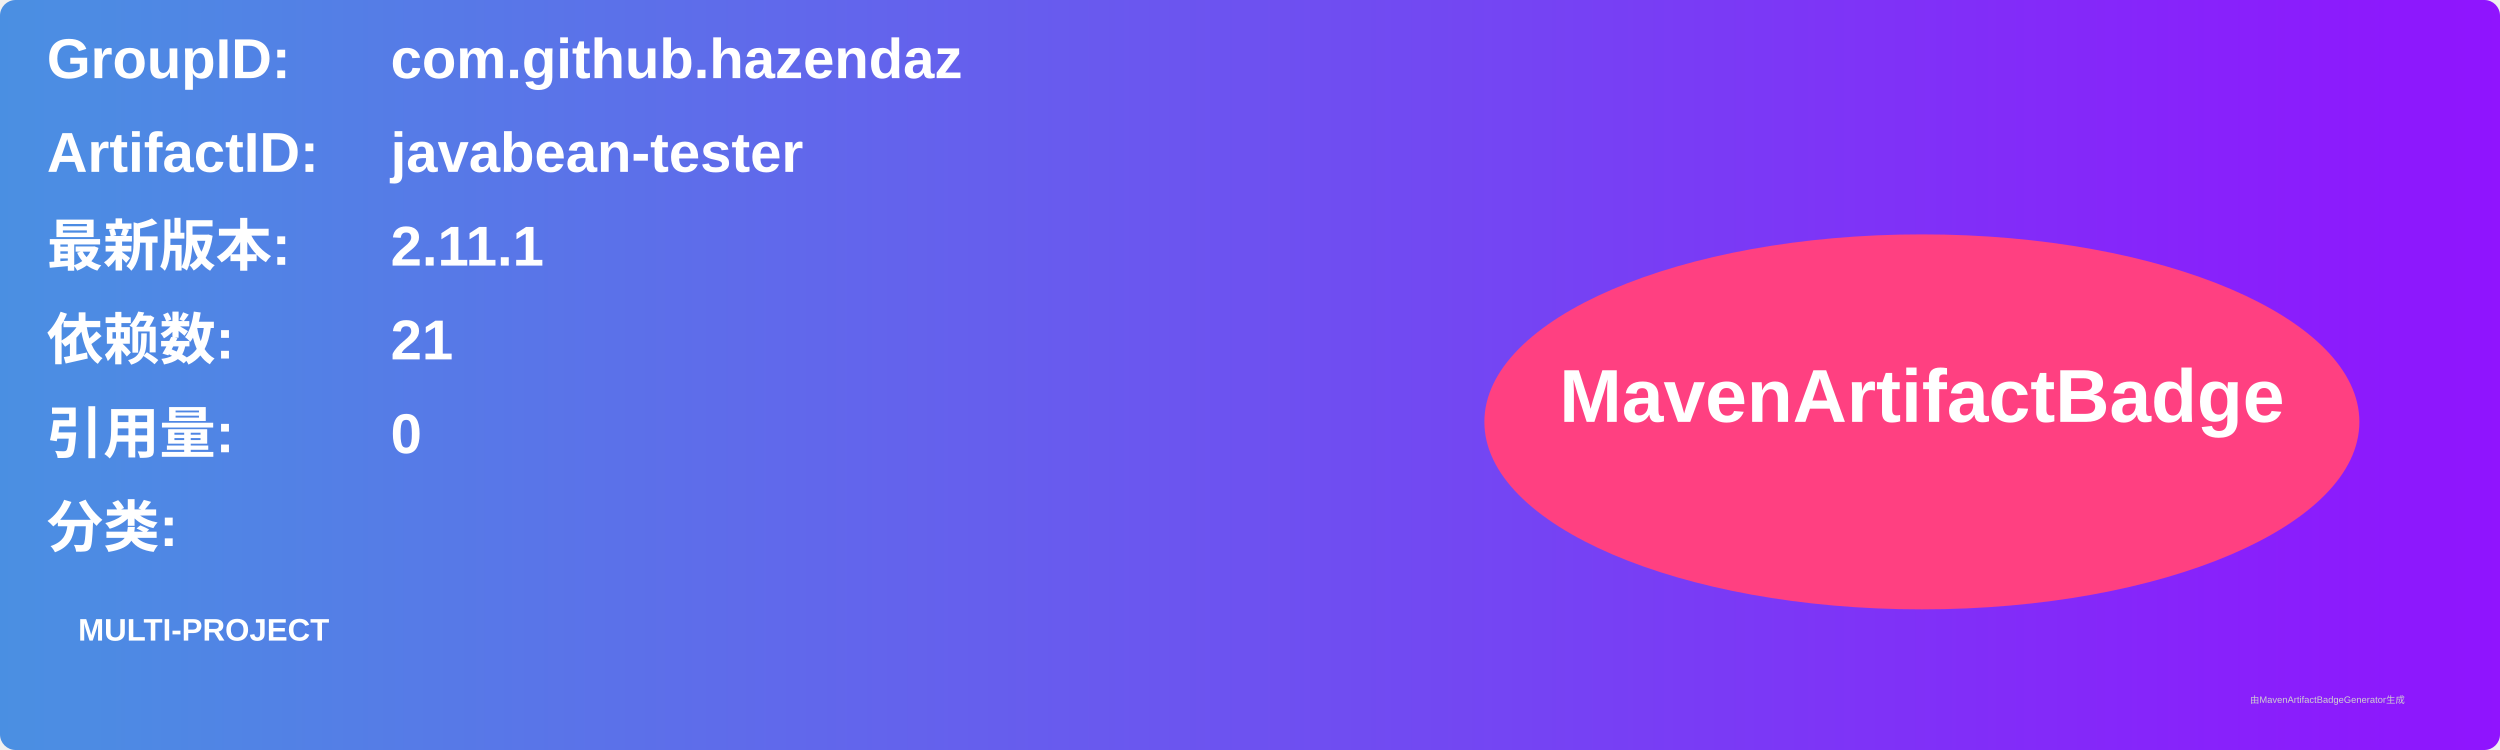
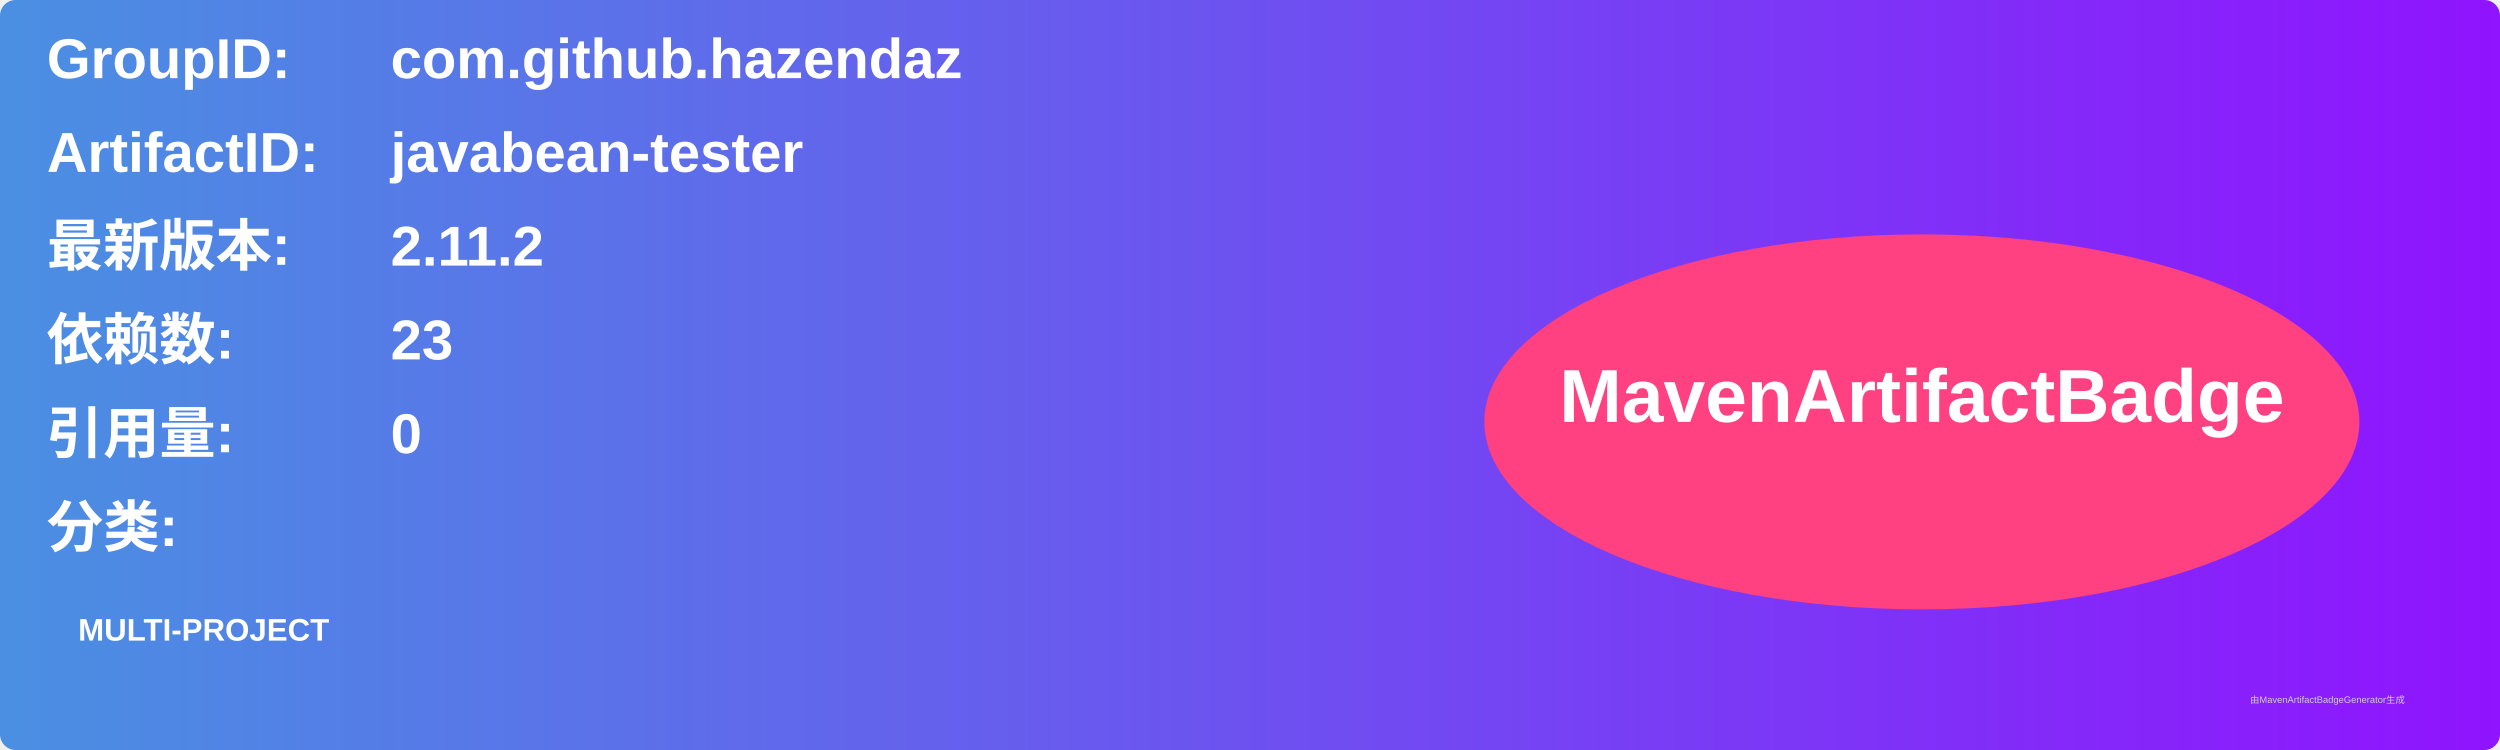
<svg xmlns="http://www.w3.org/2000/svg" width="800" height="240" viewBox="0 0 800 240">
  <linearGradient id="grad" x1="0%" y1="0%" x2="100%" y2="0%">
    <stop offset="0%" stop-color="#4a90e2" />
    <stop offset="100%" stop-color="#9013fe" />
  </linearGradient>
  <rect width="100%" height="100%" rx="5" ry="5" fill="url(#grad)" />
  <g transform="translate(15, 15)">
    <text x="0" y="10" font-family="Arial" font-size="18" fill="white" font-weight="bold" width="260">GroupID:</text>
    <text x="110" y="10" font-family="Arial" font-size="18" fill="white" font-weight="bold" width="460">com.github.hazendaz</text>
    <text x="0" y="40" font-family="Arial" font-size="18" fill="white" font-weight="bold" width="260">ArtifactID:</text>
    <text x="110" y="40" font-family="Arial" font-size="18" fill="white" font-weight="bold" width="460">javabean-tester</text>
    <text x="0" y="70" font-family="Arial" font-size="18" fill="white" font-weight="bold">最新版本:</text>
    <text x="110" y="70" font-family="Arial" font-size="18" fill="white" font-weight="bold">
-       <tspan font-weight="bold">2.11.1</tspan>
+       <tspan font-weight="bold">2.11.2</tspan>
    </text>
    <text x="0" y="100" font-family="Arial" font-size="18" fill="white" font-weight="bold">依赖数: </text>
    <text x="110" y="100" font-family="Arial" font-size="18" fill="white">
-       <tspan font-weight="bold">21</tspan>
+       <tspan font-weight="bold">23</tspan>
    </text>
    <text x="0" y="130" font-family="Arial" font-size="18" fill="white" font-weight="bold">引用量: </text>
    <text x="110" y="130" font-family="Arial" font-size="18" fill="white">
      <tspan font-weight="bold">0</tspan>
    </text>
    <text x="0" y="160" font-family="Arial" font-size="18" fill="white" font-weight="bold">分类:</text>
    <text x="10" y="190" font-family="Arial" font-size="10" fill="white">
      <tspan font-weight="bold">MULTI-PROJECT</tspan>
    </text>
    <ellipse cx="600" cy="120" rx="140" ry="60" fill="#ff4081" />
    <text x="600" y="120" text-anchor="middle" font-family="Arial" font-size="24" fill="white" font-weight="bold">MavenArtifactBadge</text>
  </g>
  <text x="720" y="225" font-family="Arial" font-size="3" fill="#d0d0d0">由MavenArtifactBadgeGenerator生成</text>
</svg>
